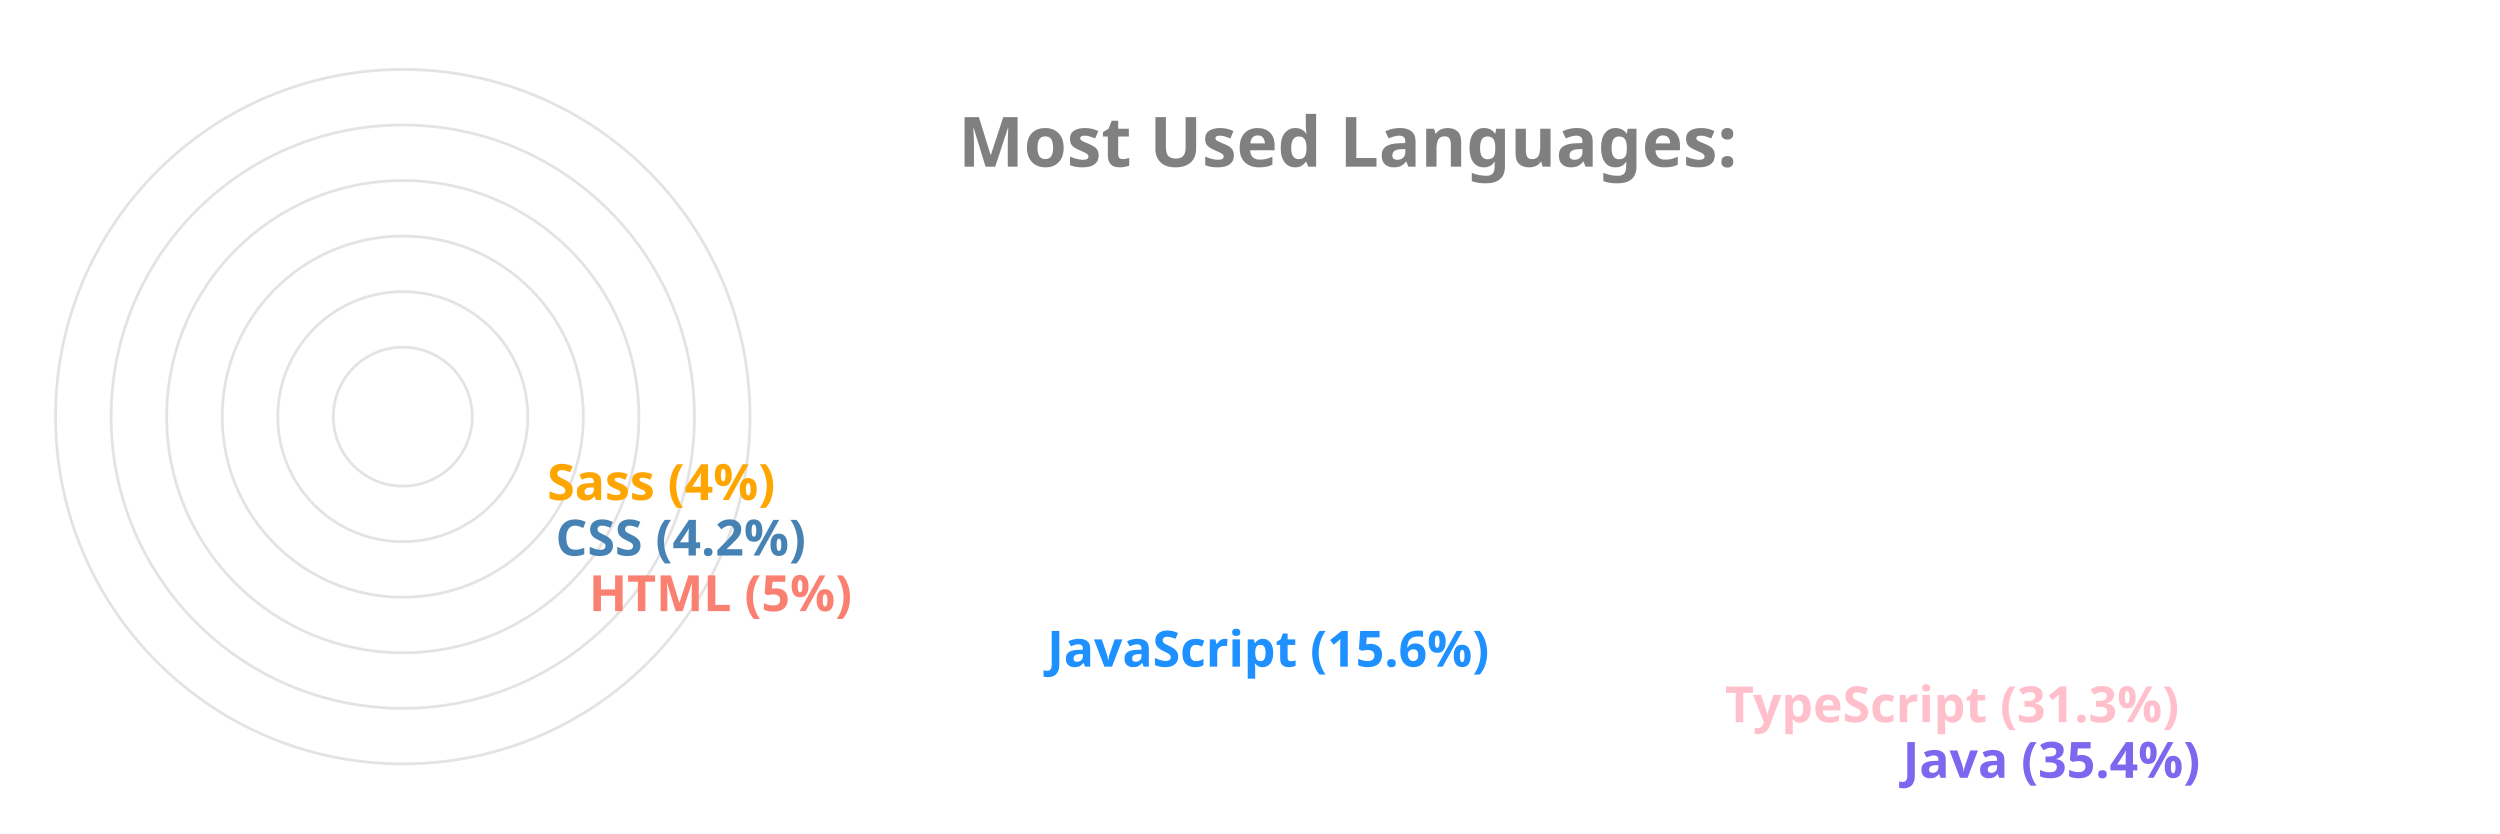
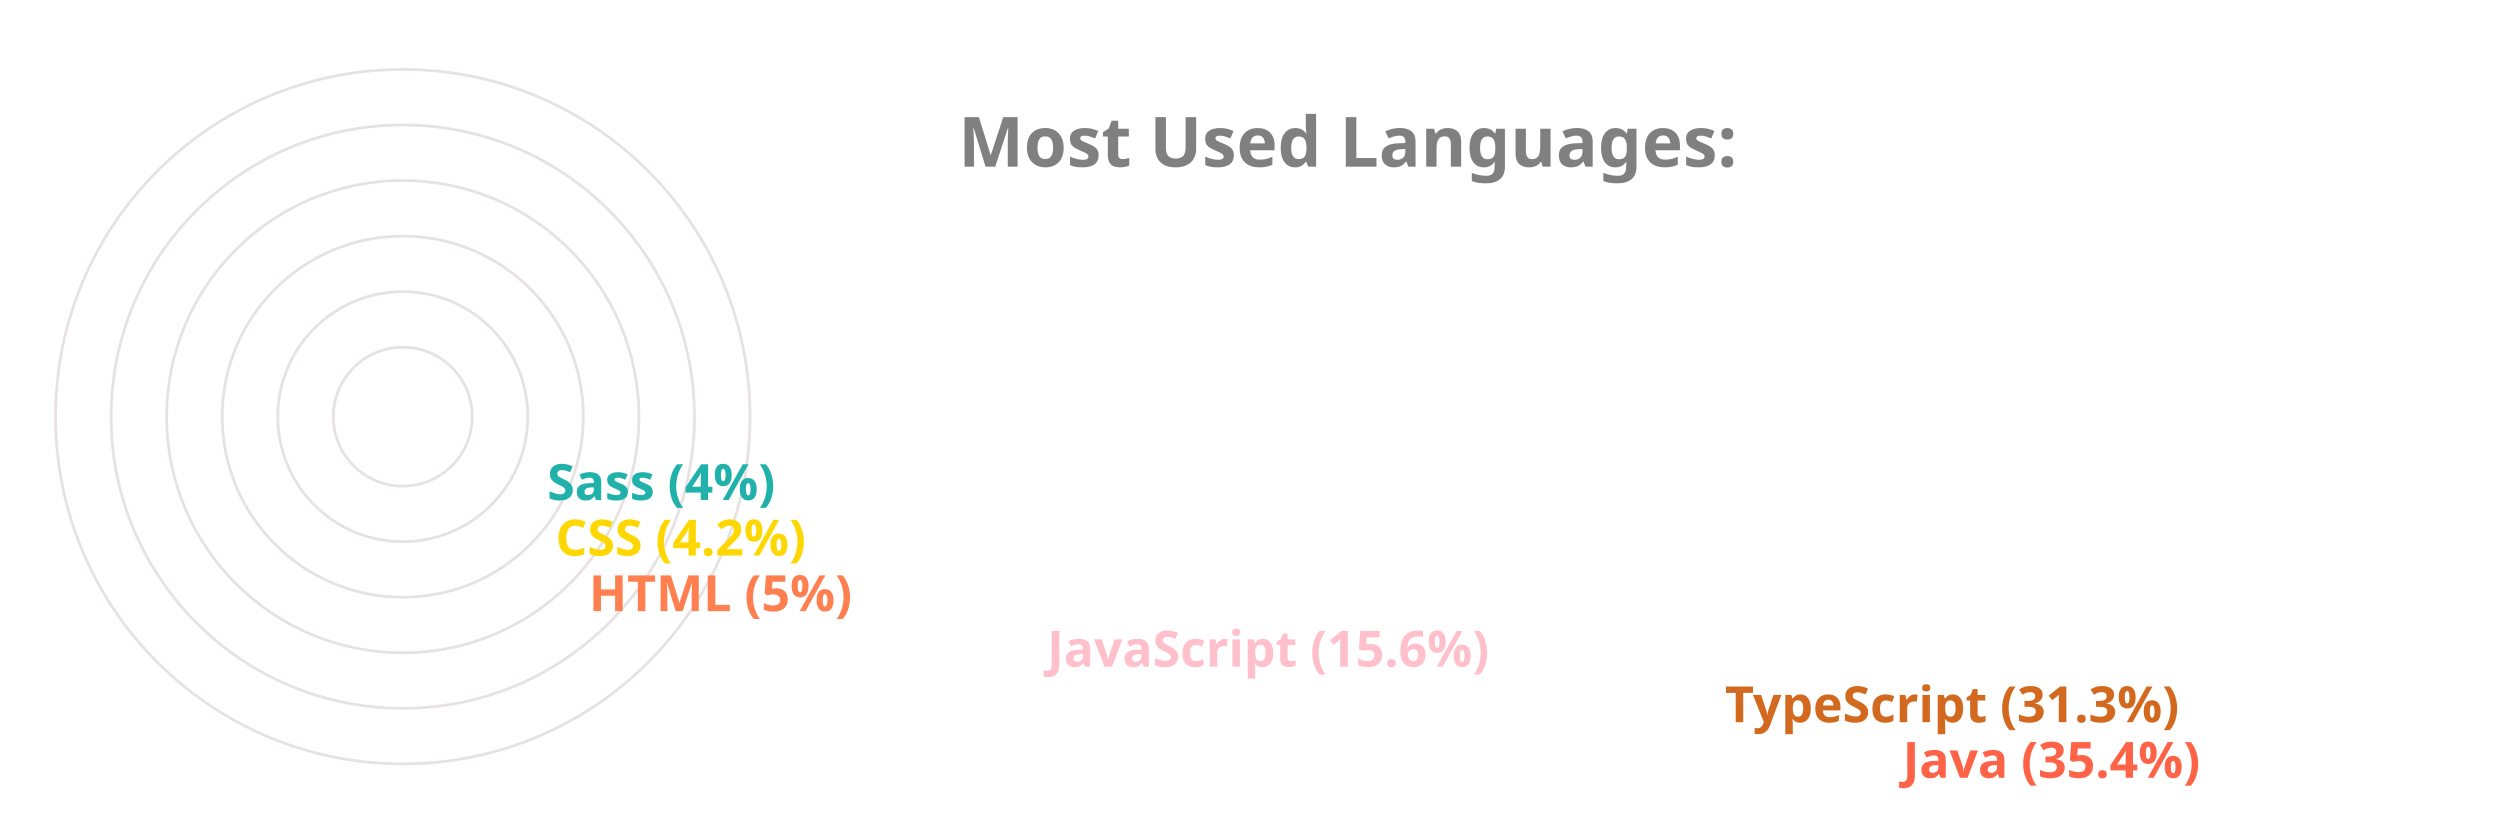
<svg xmlns="http://www.w3.org/2000/svg" viewBox="0 0 650 300" height="200px" width="600px">
  <style>
		.label {
			font: bold 25px sans-serif;
			color: #404040;
			-webkit-text-stroke: 1px white;
	  	}
		.name {
			font: bold 18px sans-serif;
			color: #404040;
	  	}

		.line {
			stroke-dasharray: 1000;
			stroke-dashoffset: 1000;
			animation: dash 3.5s ease-in-out forwards;	
			animation-iteration-count: infinite;
			animation-direction: alternate-reverse;
		}

		.path {
			stroke-dasharray: 1000;
			stroke-dashoffset: 1000;
			animation: dash 3.5s ease-in-out forwards;	
			animation-iteration-count: infinite;
			animation-direction: alternate-reverse;
		}
		  
		@keyframes dash {
			to {
				stroke-dashoffset: 0;
			}
		}

	</style>
  <g stroke="#E6E2E1" fill="none" stroke-width="1">
    <circle cx="20" cy="150" r="125" />
    <circle cx="20" cy="150" r="105" />
    <circle cx="20" cy="150" r="85" />
    <circle cx="20" cy="150" r="65" />
    <circle cx="20" cy="150" r="45" />
    <circle cx="20" cy="150" r="25" />
  </g>
  <g fill="none" stroke-width="20" class="line">
-     <line x2="550" y2="275" x1="20" y1="275" stroke="MediumSlateBlue" />
-     <line x2="486" y2="255" x1="20" y1="255" stroke="Pink" />
-     <line x2="242" y2="235" x1="20" y1="235" stroke="DodgerBlue" />
-     <line x2="77" y2="215" x1="20" y1="215" stroke="Salmon" />
-     <line x2="65" y2="195" x1="20" y1="195" stroke="SteelBlue" />
-     <line x2="62" y2="175" x1="20" y1="175" stroke="Orange" />
+     <line x2="550" y2="275" x1="20" y1="275" stroke="Tomato" />
+     <line x2="486" y2="255" x1="20" y1="255" stroke="Chocolate" />
+     <line x2="242" y2="235" x1="20" y1="235" stroke="Pink" />
+     <line x2="77" y2="215" x1="20" y1="215" stroke="Coral" />
+     <line x2="65" y2="195" x1="20" y1="195" stroke="Gold" />
+     <line x2="62" y2="175" x1="20" y1="175" stroke="LightSeaGreen" />
  </g>
  <g fill="none" stroke-width="20" stroke-linecap="round" class="path">
-     <path d="M 20 275 A 125 125 45 0 1 -82 78" stroke="MediumSlateBlue" />
-     <path d="M 20 255 A 105 105 45 0 1 -70 95" stroke="Pink" />
-     <path d="M 20 235 A 85 85 45 0 1 -61 126" stroke="DodgerBlue" />
-     <path d="M 20 215 A 65 65 45 0 1 -44 144" stroke="Salmon" />
-     <path d="M 20 195 A 45 45 45 0 1 -24 146" stroke="SteelBlue" />
-     <path d="M 20 175 A 25 25 45 0 1 -4 148" stroke="Orange" />
+     <path d="M 20 275 A 125 125 45 0 1 -82 78" stroke="Tomato" />
+     <path d="M 20 255 A 105 105 45 0 1 -70 95" stroke="Chocolate" />
+     <path d="M 20 235 A 85 85 45 0 1 -61 126" stroke="Pink" />
+     <path d="M 20 215 A 65 65 45 0 1 -44 144" stroke="Coral" />
+     <path d="M 20 195 A 45 45 45 0 1 -24 146" stroke="Gold" />
+     <path d="M 20 175 A 25 25 45 0 1 -4 148" stroke="LightSeaGreen" />
  </g>
  <g class="name">
-     <text x="560" y="280" fill="MediumSlateBlue">Java (35.4%)</text>
-     <text x="496" y="260" fill="Pink">TypeScript (31.3%)</text>
-     <text x="252" y="240" fill="DodgerBlue">JavaScript (15.6%)</text>
-     <text x="87" y="220" fill="Salmon">HTML (5%)</text>
-     <text x="75" y="200" fill="SteelBlue">CSS (4.2%)</text>
-     <text x="72" y="180" fill="Orange">Sass (4%)</text>
+     <text x="560" y="280" fill="Tomato">Java (35.4%)</text>
+     <text x="496" y="260" fill="Chocolate">TypeScript (31.3%)</text>
+     <text x="252" y="240" fill="Pink">JavaScript (15.6%)</text>
+     <text x="87" y="220" fill="Coral">HTML (5%)</text>
+     <text x="75" y="200" fill="Gold">CSS (4.2%)</text>
+     <text x="72" y="180" fill="LightSeaGreen">Sass (4%)</text>
  </g>
  <g class="label">
    <text x="220" y="60" fill="grey">Most Used Languages:</text>
  </g>
</svg>
